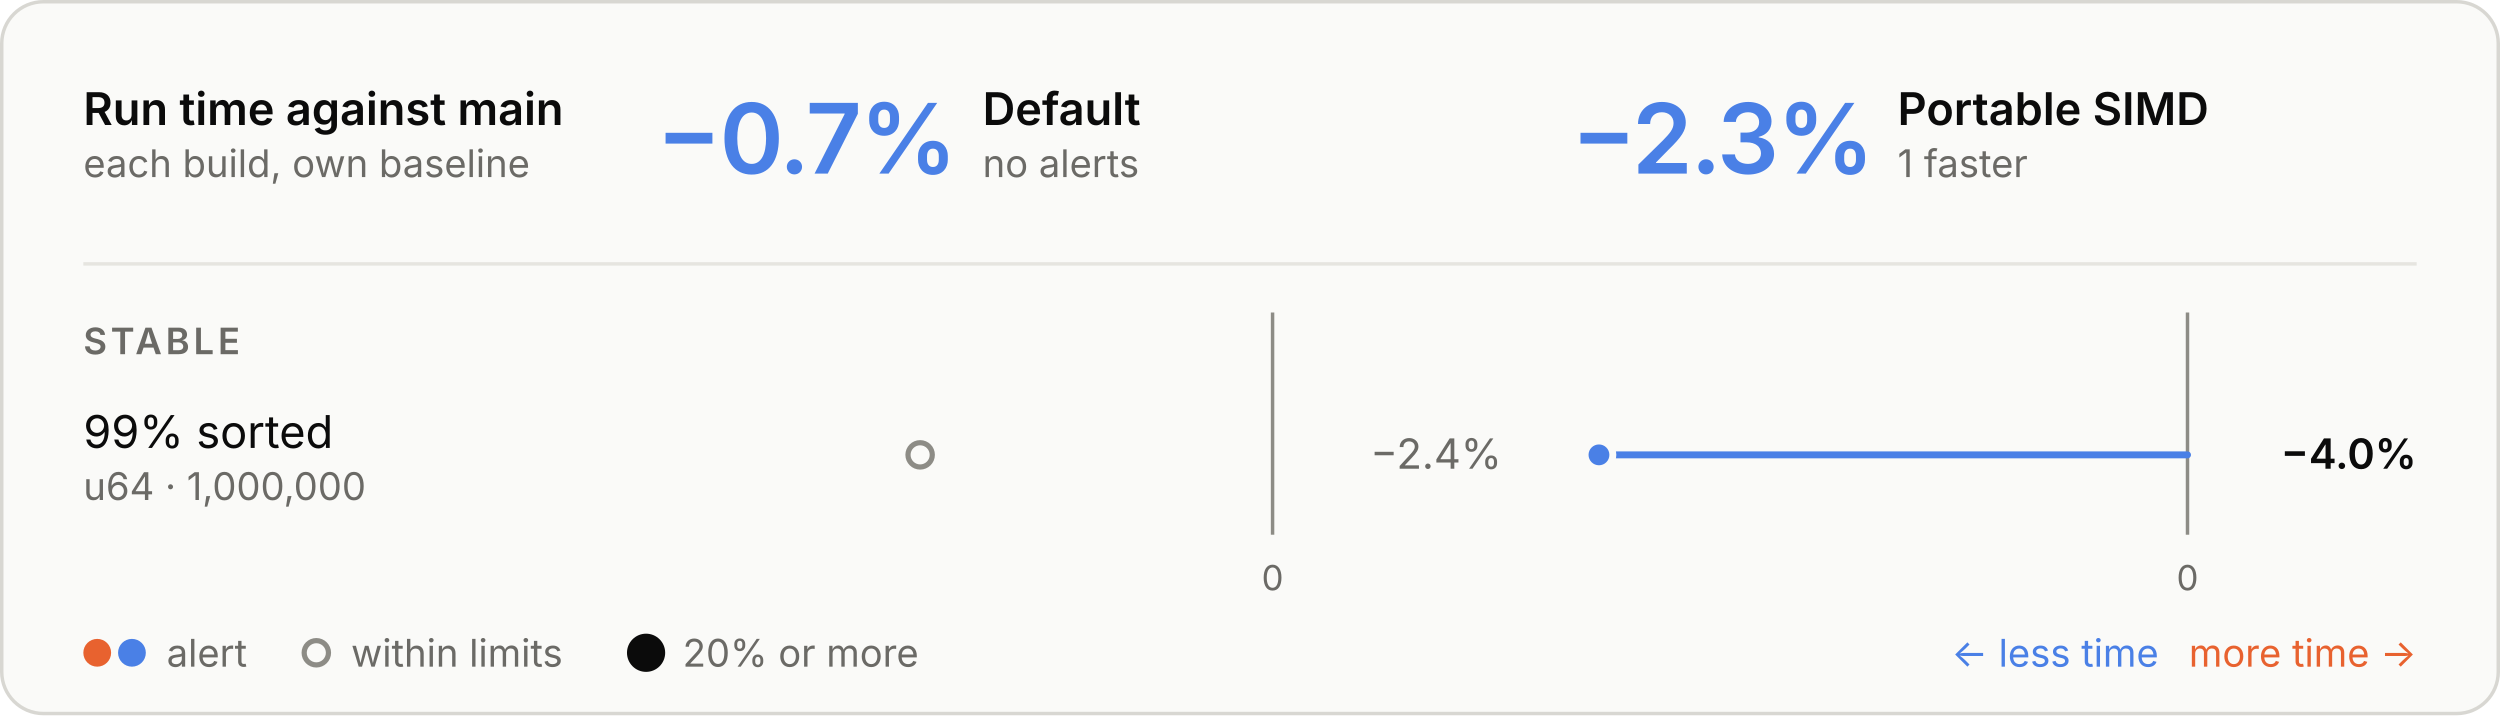
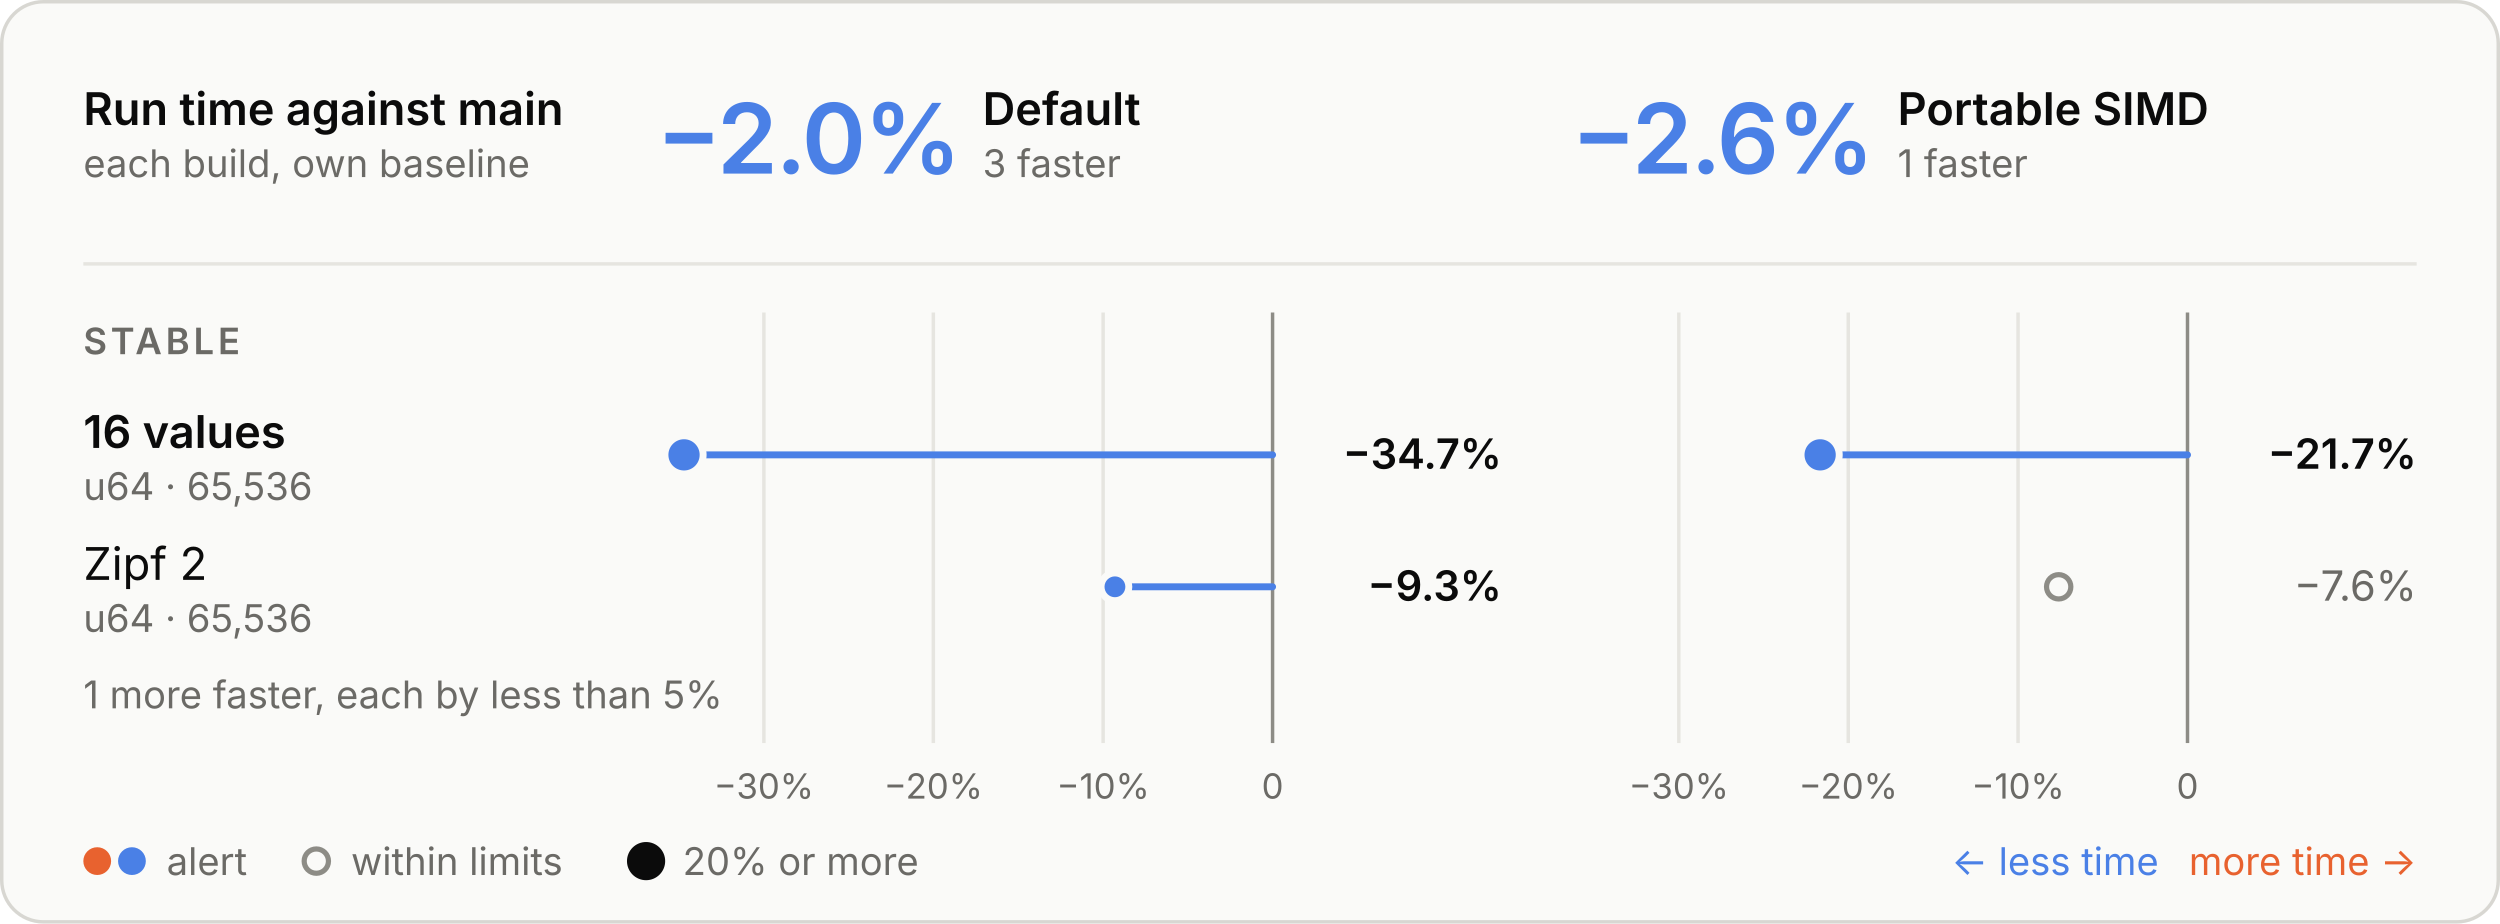
- <svg xmlns="http://www.w3.org/2000/svg" viewBox="0 0 720 206" width="720" height="206" role="img" aria-labelledby="t d">
+ <svg xmlns="http://www.w3.org/2000/svg" viewBox="0 0 720 266" width="720" height="266" role="img" aria-labelledby="t d">
  <style>
  .panel { fill: #fafaf8; stroke: #d8d7d2; } .ring { stroke: #fafaf8; }
  .ink { fill: #0b0b0b; } .muted { fill: #6b6a66; } .rule { stroke: #e6e5e0; } .axis { stroke: #8d8c86; }
  .tag { fill: none; stroke: #c9c8c2; }
  .slower { fill: #e8622f; } .faster { fill: #4a80e6; }
  .stem-slower { stroke: #e8622f; } .stem-faster { stroke: #4a80e6; }
  .within { fill: #fafaf8; stroke: #8d8c86; }
  text { font-family: Inter, -apple-system, BlinkMacSystemFont, "Segoe UI", Helvetica, Arial, sans-serif; font-size: 13px; font-feature-settings: "tnum", "cv11"; }
  .val { font-size: 12px; } .sub { font-size: 11px; } .tiny { font-size: 10px; } .strong { font-weight: 600; }
  .hero { font-size: 28px; font-weight: 600; letter-spacing: -0.6px; font-feature-settings: "pnum"; }
  .stat { font-size: 18px; font-weight: 600; }
  .caps { font-size: 10.5px; font-weight: 600; letter-spacing: 1.1px; }
  @media (prefers-color-scheme: dark) {
    .panel { fill: #1e1e1d; stroke: #3a3a37; } .ring { stroke: #1e1e1d; }
    .ink { fill: #e8e7e3; } .muted { fill: #a3a29b; } .rule { stroke: #30302e; } .axis { stroke: #6f6e69; }
    .tag { stroke: #4a4a46; }
    .within { fill: #1e1e1d; stroke: #6f6e69; }
  }
</style>
-   <rect class="panel" x="0.5" y="0.5" width="719" height="205" rx="12" />
+   <rect class="panel" x="0.5" y="0.5" width="719" height="265" rx="12" />
  <text class="ink strong" x="24.0" y="36.0">Run time against main</text>
  <text class="muted sub" x="24.0" y="51.0">each build, own baseline</text>
-   <text class="hero faster" x="189.0" y="50.0">−0.7%</text>
+   <text class="hero faster" x="189.0" y="50.0">−2.0%</text>
  <text class="ink strong" x="283.0" y="36.0">Default</text>
-   <text class="muted sub" x="283.0" y="51.0">no alerts</text>
-   <text class="hero faster" x="452.5" y="50.0">−2.3%</text>
+   <text class="muted sub" x="283.0" y="51.0">3 faster</text>
+   <text class="hero faster" x="452.5" y="50.0">−2.6%</text>
  <text class="ink strong" x="546.5" y="36.0">Portable SIMD</text>
  <text class="muted sub" x="546.5" y="51.0">1 faster</text>
  <line class="rule" x1="24" x2="696" y1="76" y2="76" stroke-width="1" />
-   <line class="axis" x1="366.5" x2="366.5" y1="90" y2="154" stroke-width="1" />
-   <text class="muted tiny" x="366.5" y="170.0" text-anchor="middle">0</text>
-   <line class="axis" x1="630.0" x2="630.0" y1="90" y2="154" stroke-width="1" />
-   <text class="muted tiny" x="630.0" y="170.0" text-anchor="middle">0</text>
+   <line class="rule" x1="317.7" x2="317.7" y1="90" y2="214" stroke-width="1" />
+   <text class="muted tiny" x="317.7" y="230.0" text-anchor="middle">−10%</text>
+   <line class="rule" x1="268.8" x2="268.8" y1="90" y2="214" stroke-width="1" />
+   <text class="muted tiny" x="268.8" y="230.0" text-anchor="middle">−20%</text>
+   <line class="rule" x1="220.0" x2="220.0" y1="90" y2="214" stroke-width="1" />
+   <text class="muted tiny" x="220.0" y="230.0" text-anchor="middle">−30%</text>
+   <line class="axis" x1="366.5" x2="366.5" y1="90" y2="214" stroke-width="1" />
+   <text class="muted tiny" x="366.5" y="230.0" text-anchor="middle">0</text>
+   <line class="rule" x1="581.2" x2="581.2" y1="90" y2="214" stroke-width="1" />
+   <text class="muted tiny" x="581.2" y="230.0" text-anchor="middle">−10%</text>
+   <line class="rule" x1="532.3" x2="532.3" y1="90" y2="214" stroke-width="1" />
+   <text class="muted tiny" x="532.3" y="230.0" text-anchor="middle">−20%</text>
+   <line class="rule" x1="483.5" x2="483.5" y1="90" y2="214" stroke-width="1" />
+   <text class="muted tiny" x="483.5" y="230.0" text-anchor="middle">−30%</text>
+   <line class="axis" x1="630.0" x2="630.0" y1="90" y2="214" stroke-width="1" />
+   <text class="muted tiny" x="630.0" y="230.0" text-anchor="middle">0</text>
  <text class="caps muted" x="24.0" y="102.0">STABLE</text>
-   <text class="ink" x="24.0" y="129.0">99% sorted</text>
-   <text class="muted sub" x="24.0" y="144.0">u64 · 1,000,000</text>
-   <circle class="within" cx="265.0" cy="131" r="3.5" stroke-width="1.5" />
-   <text class="val muted" x="432.5" y="135.0" text-anchor="end">−2.4%</text>
-   <line class="stem-faster" x1="630.0" x2="460.5" y1="131" y2="131" stroke-width="2" stroke-linecap="round" />
-   <circle class="faster ring" cx="460.5" cy="131" r="4" stroke-width="2" />
-   <text class="val ink strong" x="696.0" y="135.0" text-anchor="end">−4.0%</text>
-   <circle class="slower" cx="28" cy="188" r="4" />
-   <circle class="faster" cx="38" cy="188" r="4" />
-   <text class="muted sub" x="48.0" y="192.0">alert</text>
-   <circle class="within" cx="91.1" cy="188" r="3.5" stroke-width="1.5" />
-   <text class="muted sub" x="101.1" y="192.0">within limits</text>
-   <circle class="ink" cx="186.07" cy="188" r="5.5" />
-   <text class="muted sub" x="196.6" y="192.0">20% or more</text>
-   <text class="slower sub" x="696.0" y="192.0" text-anchor="end">more time →</text>
-   <text class="faster sub" x="621.7" y="192.0" text-anchor="end">← less time</text>
+   <text class="ink strong" x="24.0" y="129.0">16 values</text>
+   <text class="muted sub" x="24.0" y="144.0">u64 · 65,536</text>
+   <line class="stem-faster" x1="366.5" x2="197.0" y1="131" y2="131" stroke-width="2" stroke-linecap="round" />
+   <circle class="faster ring" cx="197.0" cy="131" r="5.5" stroke-width="2" />
+   <text class="val ink strong" x="432.5" y="135.0" text-anchor="end">−34.7%</text>
+   <line class="stem-faster" x1="630.0" x2="524.2" y1="131" y2="131" stroke-width="2" stroke-linecap="round" />
+   <circle class="faster ring" cx="524.2" cy="131" r="5.5" stroke-width="2" />
+   <text class="val ink strong" x="696.0" y="135.0" text-anchor="end">−21.7%</text>
+   <text class="ink" x="24.0" y="167.0">Zipf 2</text>
+   <text class="muted sub" x="24.0" y="182.0">u64 · 65,536</text>
+   <line class="stem-faster" x1="366.5" x2="321.1" y1="169" y2="169" stroke-width="2" stroke-linecap="round" />
+   <circle class="faster ring" cx="321.1" cy="169" r="4" stroke-width="2" />
+   <text class="val ink strong" x="432.5" y="173.0" text-anchor="end">−9.3%</text>
+   <circle class="within" cx="592.9" cy="169" r="3.5" stroke-width="1.5" />
+   <text class="val muted" x="696.0" y="173.0" text-anchor="end">−7.6%</text>
+   <text class="muted sub" x="24.0" y="204.0">1 more faster, each by less than 5%</text>
+   <circle class="slower" cx="28" cy="248" r="4" />
+   <circle class="faster" cx="38" cy="248" r="4" />
+   <text class="muted sub" x="48.0" y="252.0">alert</text>
+   <circle class="within" cx="91.1" cy="248" r="3.5" stroke-width="1.5" />
+   <text class="muted sub" x="101.1" y="252.0">within limits</text>
+   <circle class="ink" cx="186.07" cy="248" r="5.5" />
+   <text class="muted sub" x="196.6" y="252.0">20% or more</text>
+   <text class="slower sub" x="696.0" y="252.0" text-anchor="end">more time →</text>
+   <text class="faster sub" x="621.7" y="252.0" text-anchor="end">← less time</text>
</svg>
